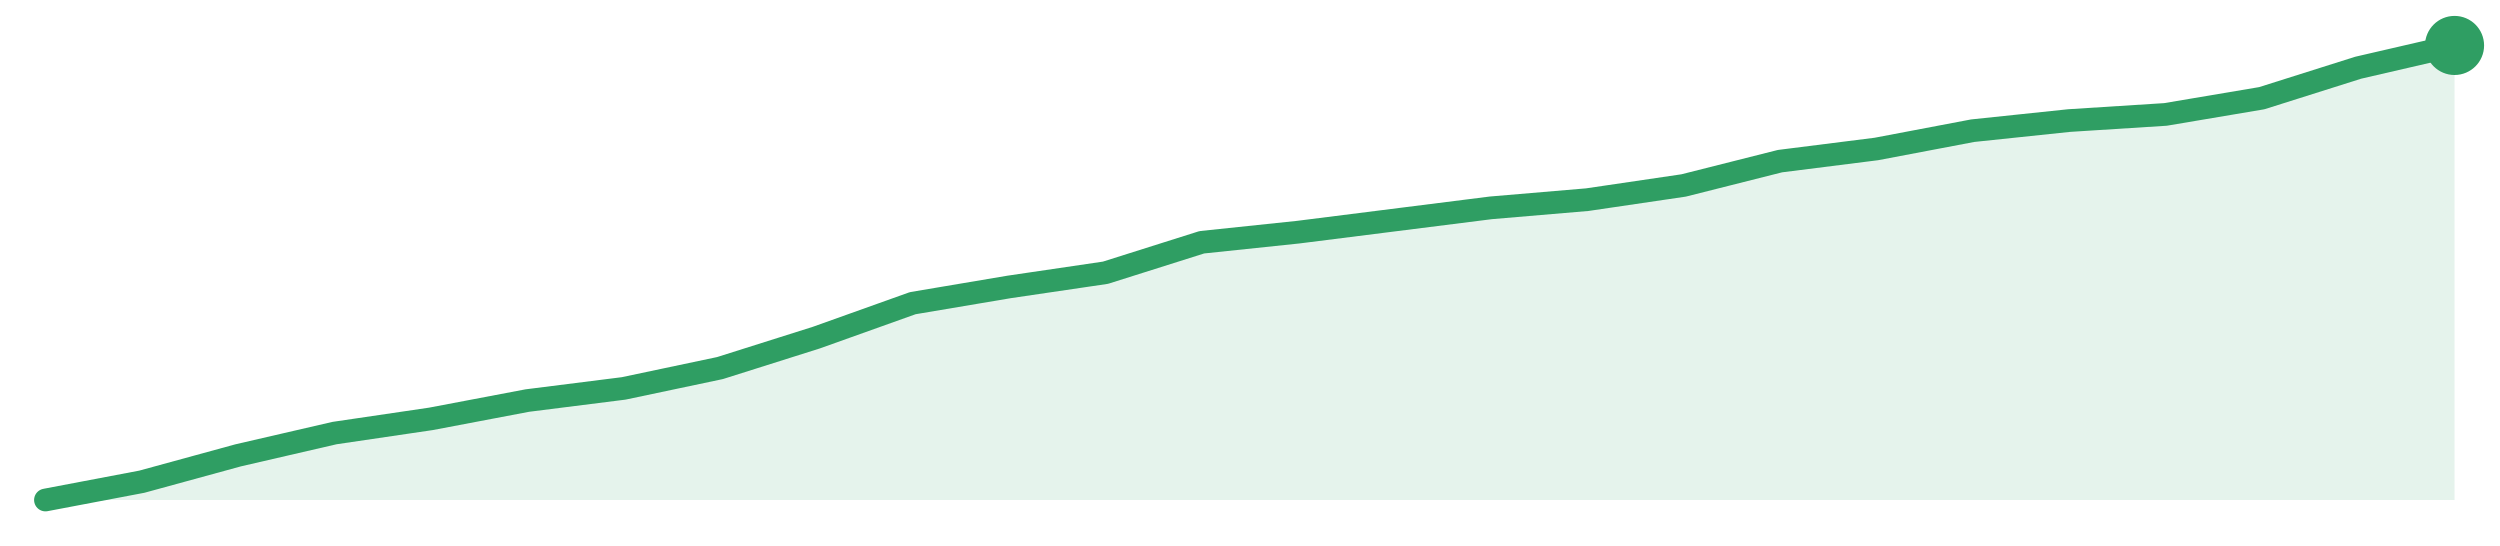
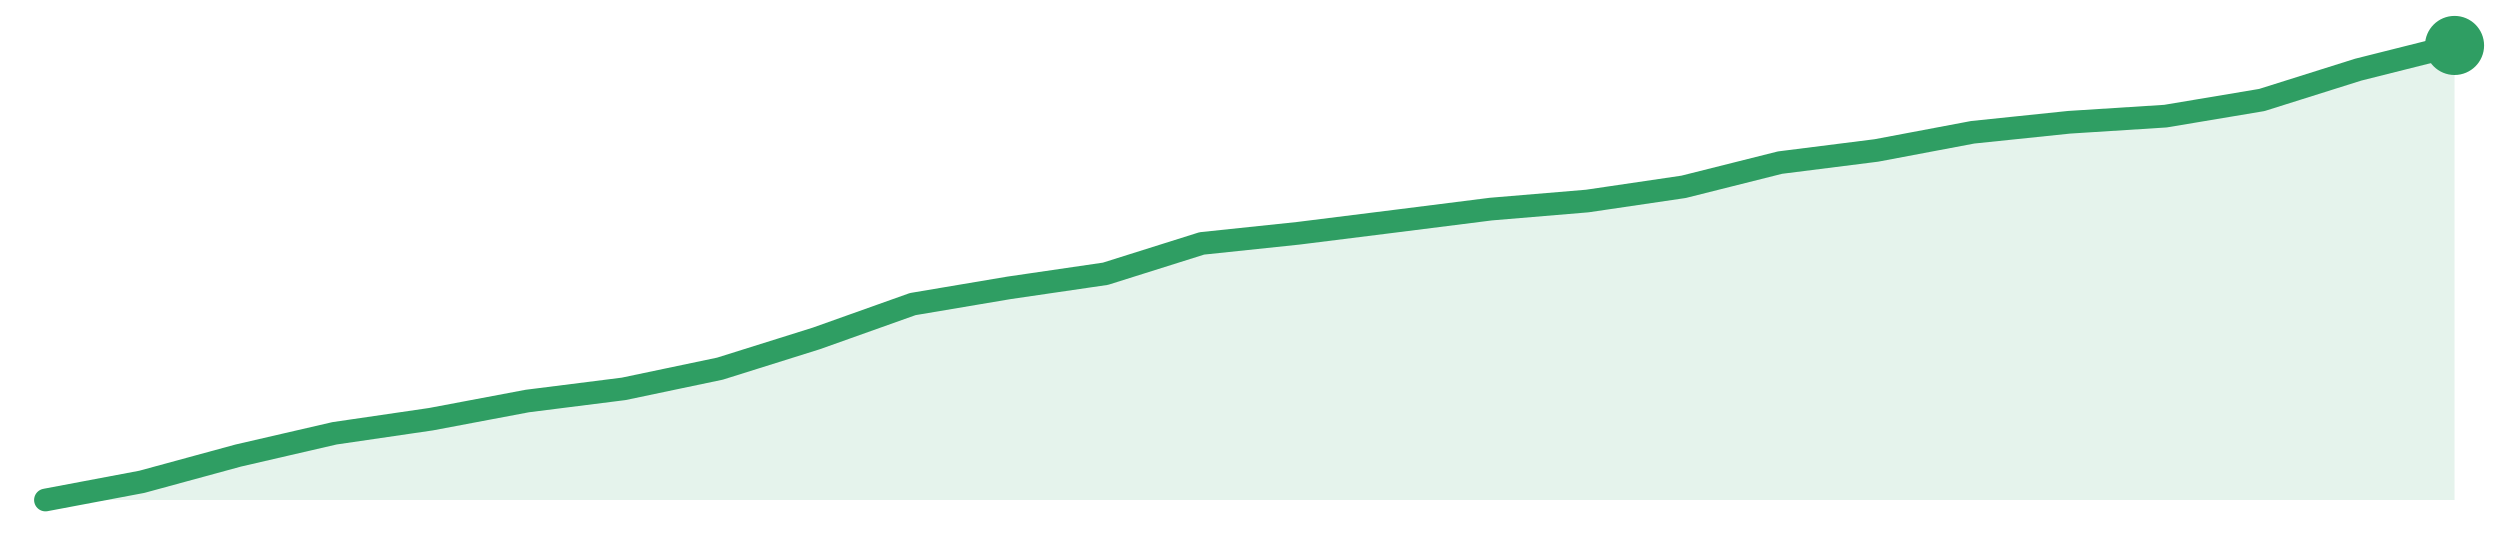
<svg xmlns="http://www.w3.org/2000/svg" width="220" height="48" viewBox="0 0 220 48" role="img" aria-label="trend">
-   <path d="M4.0,44.0 L4.0,44.0 L12.48,42.39 L20.96,40.07 L29.44,38.11 L37.92,36.86 L46.4,35.25 L54.88,34.18 L63.36,32.39 L71.84,29.71 L80.32,26.68 L88.8,25.25 L97.28,24.0 L105.76,21.32 L114.24,20.43 L122.72,19.36 L131.2,18.29 L139.68,17.57 L148.16,16.32 L156.64,14.18 L165.12,13.11 L173.6,11.5 L182.08,10.61 L190.56,10.07 L199.04,8.64 L207.52,5.96 L216.0,4.0 L216.0,44.0 Z" fill="#2f9e631f" />
-   <path d="M4.0,44.0 L12.48,42.39 L20.96,40.07 L29.44,38.11 L37.92,36.86 L46.4,35.25 L54.88,34.18 L63.36,32.39 L71.84,29.71 L80.32,26.68 L88.8,25.25 L97.28,24.0 L105.76,21.32 L114.24,20.43 L122.72,19.36 L131.2,18.29 L139.68,17.57 L148.16,16.32 L156.64,14.18 L165.12,13.11 L173.6,11.5 L182.08,10.61 L190.56,10.07 L199.04,8.64 L207.52,5.96 L216.0,4.0" fill="none" stroke="#2f9e63" stroke-width="2" stroke-linejoin="round" stroke-linecap="round" />
+   <path d="M4.0,44.0 L4.0,44.0 L12.48,42.4 L20.96,40.09 L29.44,38.13 L37.92,36.89 L46.4,35.29 L54.88,34.22 L63.36,32.44 L71.84,29.78 L80.32,26.76 L88.8,25.33 L97.28,24.09 L105.76,21.42 L114.24,20.53 L122.72,19.47 L131.2,18.4 L139.68,17.69 L148.16,16.44 L156.64,14.31 L165.12,13.24 L173.6,11.64 L182.08,10.76 L190.56,10.22 L199.04,8.8 L207.52,6.13 L216.0,4.0 L216.0,44.0 Z" fill="#2f9e631f" />
+   <path d="M4.0,44.0 L12.48,42.4 L20.96,40.09 L29.44,38.13 L37.92,36.89 L46.4,35.29 L54.88,34.22 L63.36,32.44 L71.84,29.78 L80.32,26.76 L88.8,25.33 L97.28,24.09 L105.76,21.42 L114.24,20.53 L122.72,19.47 L131.2,18.4 L139.68,17.69 L148.16,16.44 L156.64,14.31 L165.12,13.24 L173.6,11.64 L182.08,10.76 L190.56,10.22 L199.04,8.8 L207.52,6.13 L216.0,4.0" fill="none" stroke="#2f9e63" stroke-width="2" stroke-linejoin="round" stroke-linecap="round" />
  <circle cx="216.0" cy="4.0" r="2.6" fill="#2f9e63" />
</svg>
